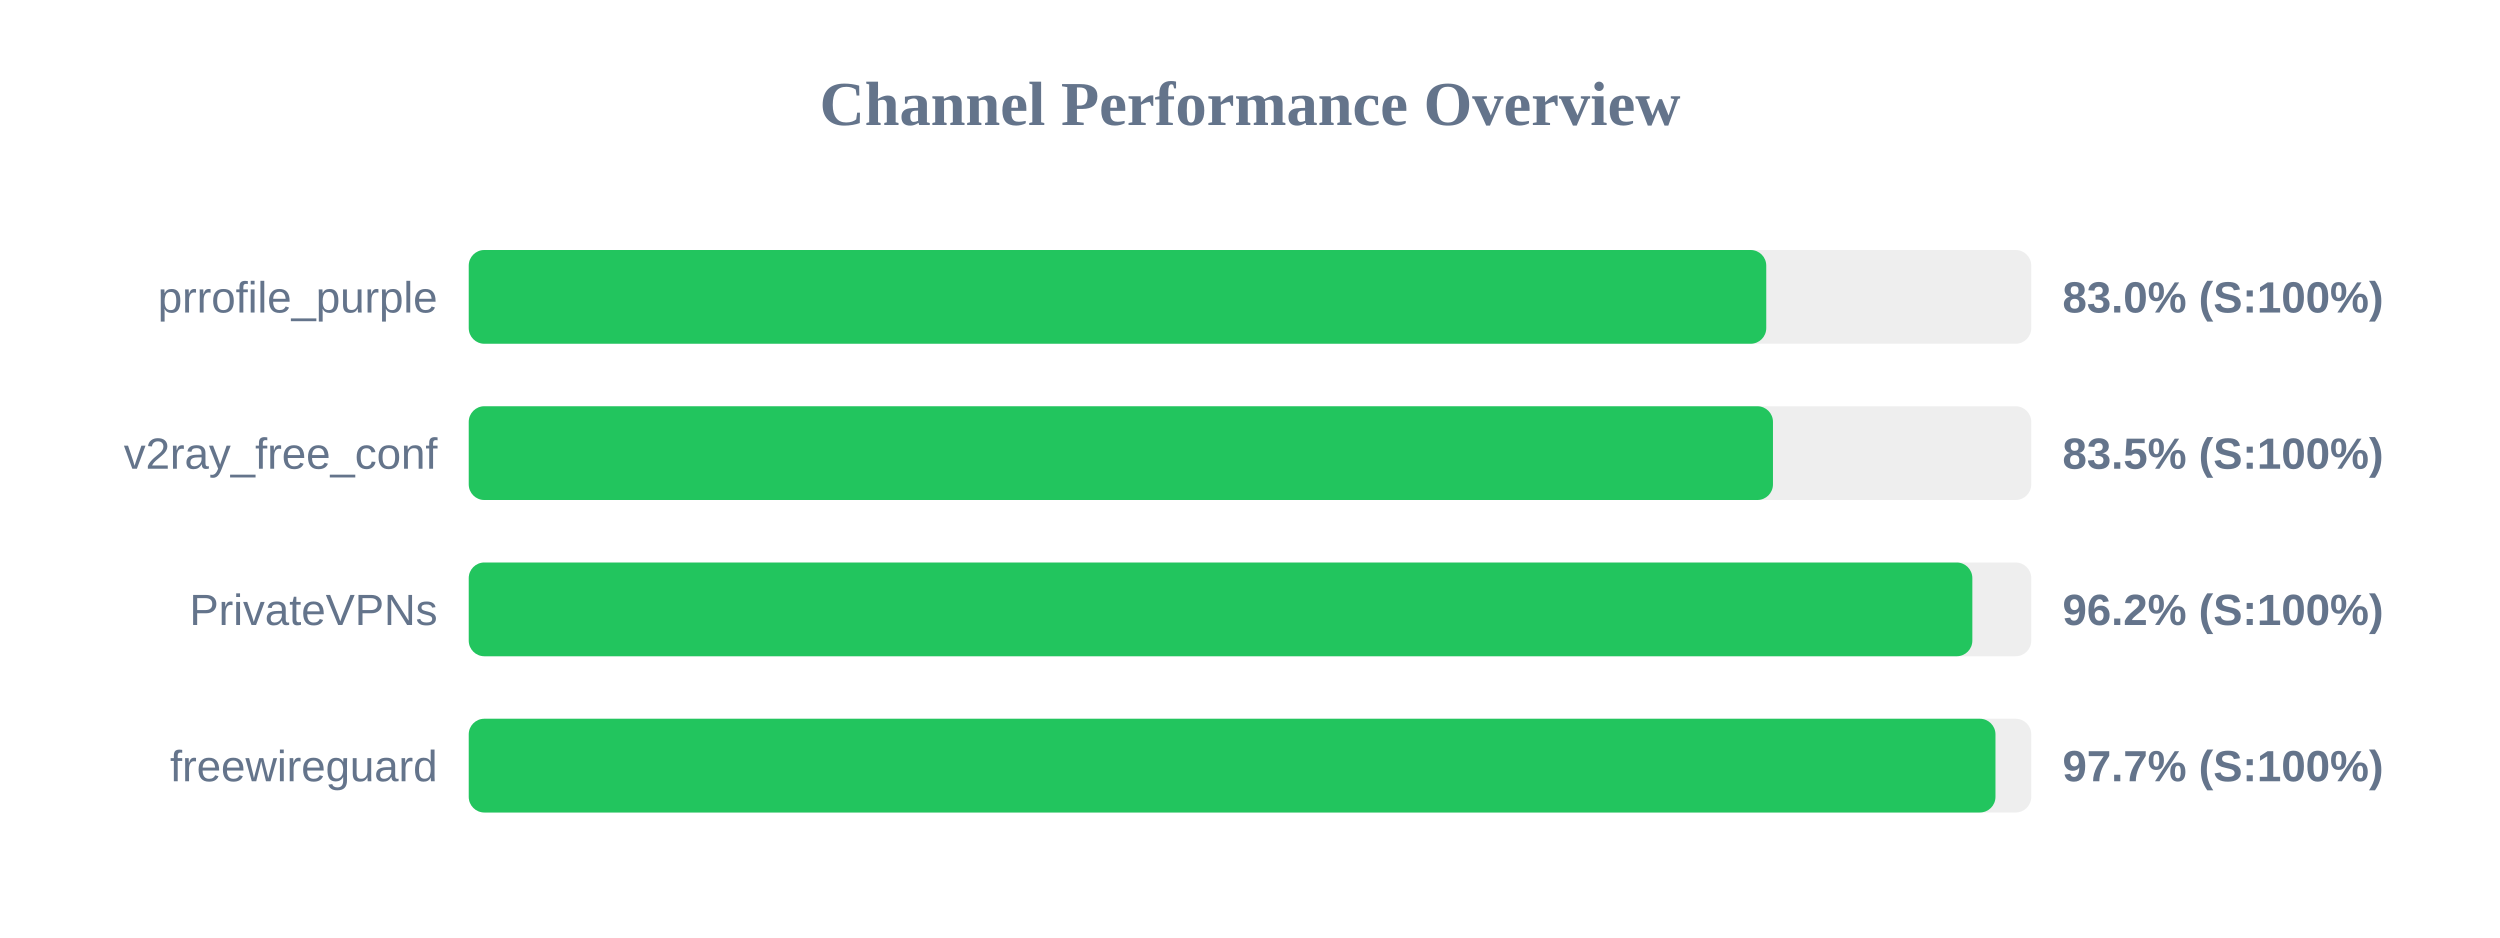
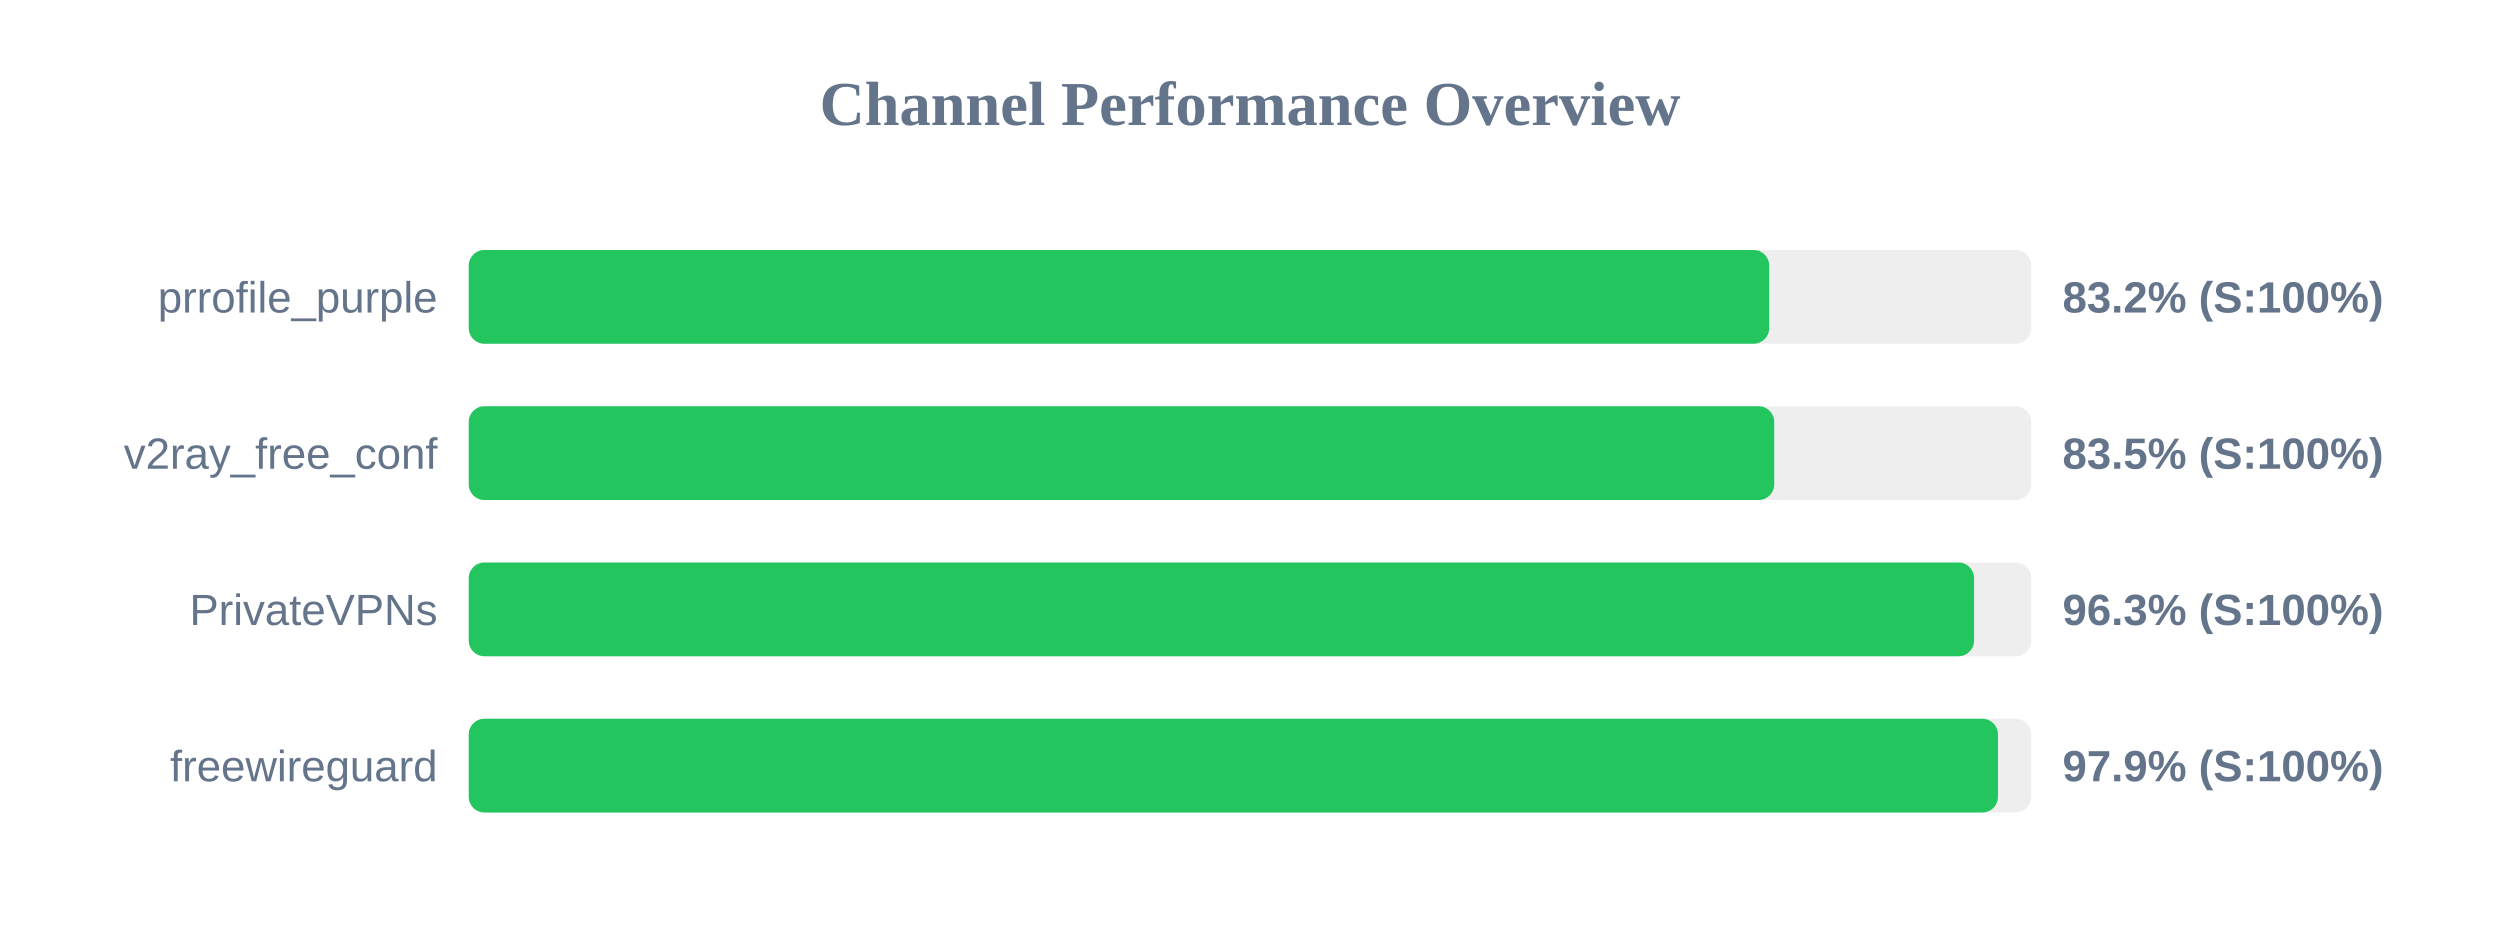
<svg xmlns="http://www.w3.org/2000/svg" width="800" height="300" version="1.1">
  <style>
        .row { font: 14px Arial; fill: #64748b; }
        .score { font: bold 14px Arial; fill: #64748b; }
    </style>
  <text x="400" y="40" text-anchor="middle" font-size="20px" font-weight="bold" fill="#64748b">Channel Performance Overview</text>
  <rect x="150" y="80" width="500" height="30" fill="#eee" rx="5" />
-   <rect x="150" y="80" width="415.2" height="30" fill="#22c55e" rx="5" />
+   <rect x="150" y="80" width="416.15" height="30" fill="#22c55e" rx="5" />
  <text x="140" y="100" text-anchor="end" class="row">prrofile_purple</text>
-   <text x="660" y="100" text-anchor="start" class="score">83.0% (S:100%)</text>
+   <text x="660" y="100" text-anchor="start" class="score">83.2% (S:100%)</text>
  <rect x="150" y="130" width="500" height="30" fill="#eee" rx="5" />
-   <rect x="150" y="130" width="417.35" height="30" fill="#22c55e" rx="5" />
+   <rect x="150" y="130" width="417.75" height="30" fill="#22c55e" rx="5" />
  <text x="140" y="150" text-anchor="end" class="row">v2ray_free_conf</text>
  <text x="660" y="150" text-anchor="start" class="score">83.5% (S:100%)</text>
  <rect x="150" y="180" width="500" height="30" fill="#eee" rx="5" />
-   <rect x="150" y="180" width="481.15" height="30" fill="#22c55e" rx="5" />
+   <rect x="150" y="180" width="481.7" height="30" fill="#22c55e" rx="5" />
  <text x="140" y="200" text-anchor="end" class="row">PrivateVPNs</text>
-   <text x="660" y="200" text-anchor="start" class="score">96.2% (S:100%)</text>
+   <text x="660" y="200" text-anchor="start" class="score">96.3% (S:100%)</text>
  <rect x="150" y="230" width="500" height="30" fill="#eee" rx="5" />
-   <rect x="150" y="230" width="488.55" height="30" fill="#22c55e" rx="5" />
+   <rect x="150" y="230" width="489.35" height="30" fill="#22c55e" rx="5" />
  <text x="140" y="250" text-anchor="end" class="row">freewireguard</text>
-   <text x="660" y="250" text-anchor="start" class="score">97.7% (S:100%)</text>
+   <text x="660" y="250" text-anchor="start" class="score">97.9% (S:100%)</text>
</svg>
